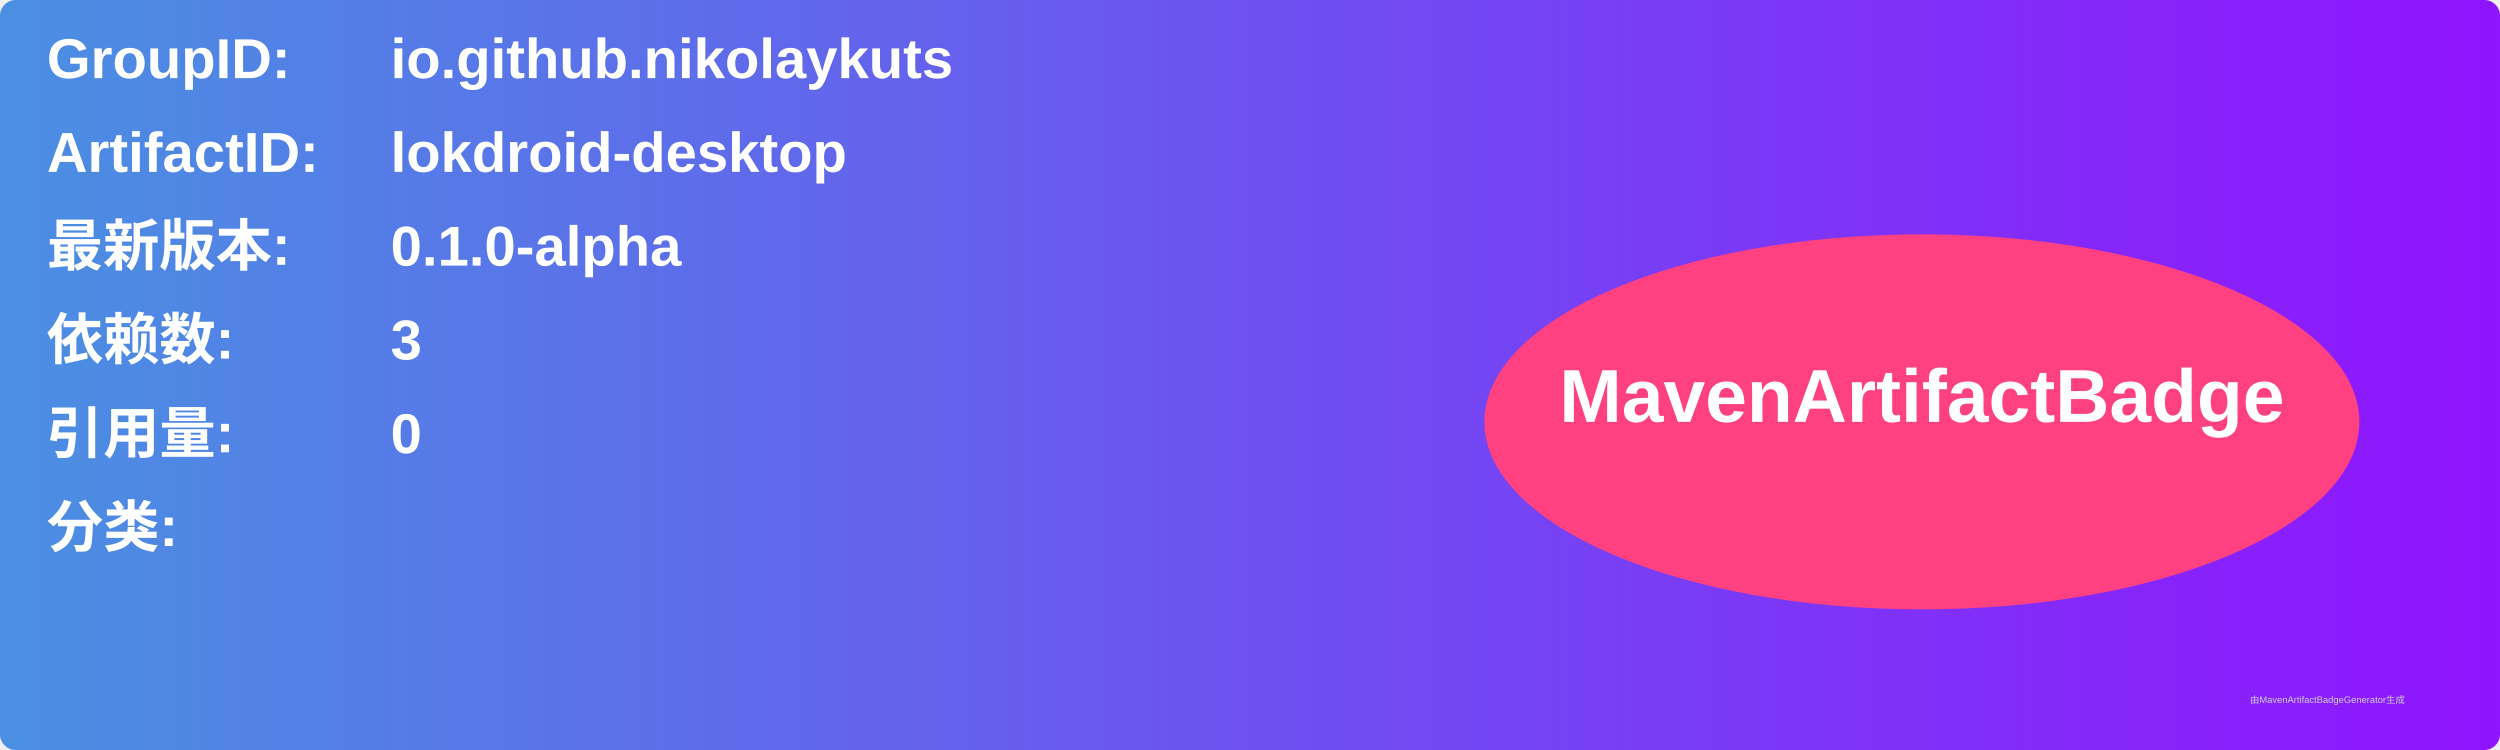
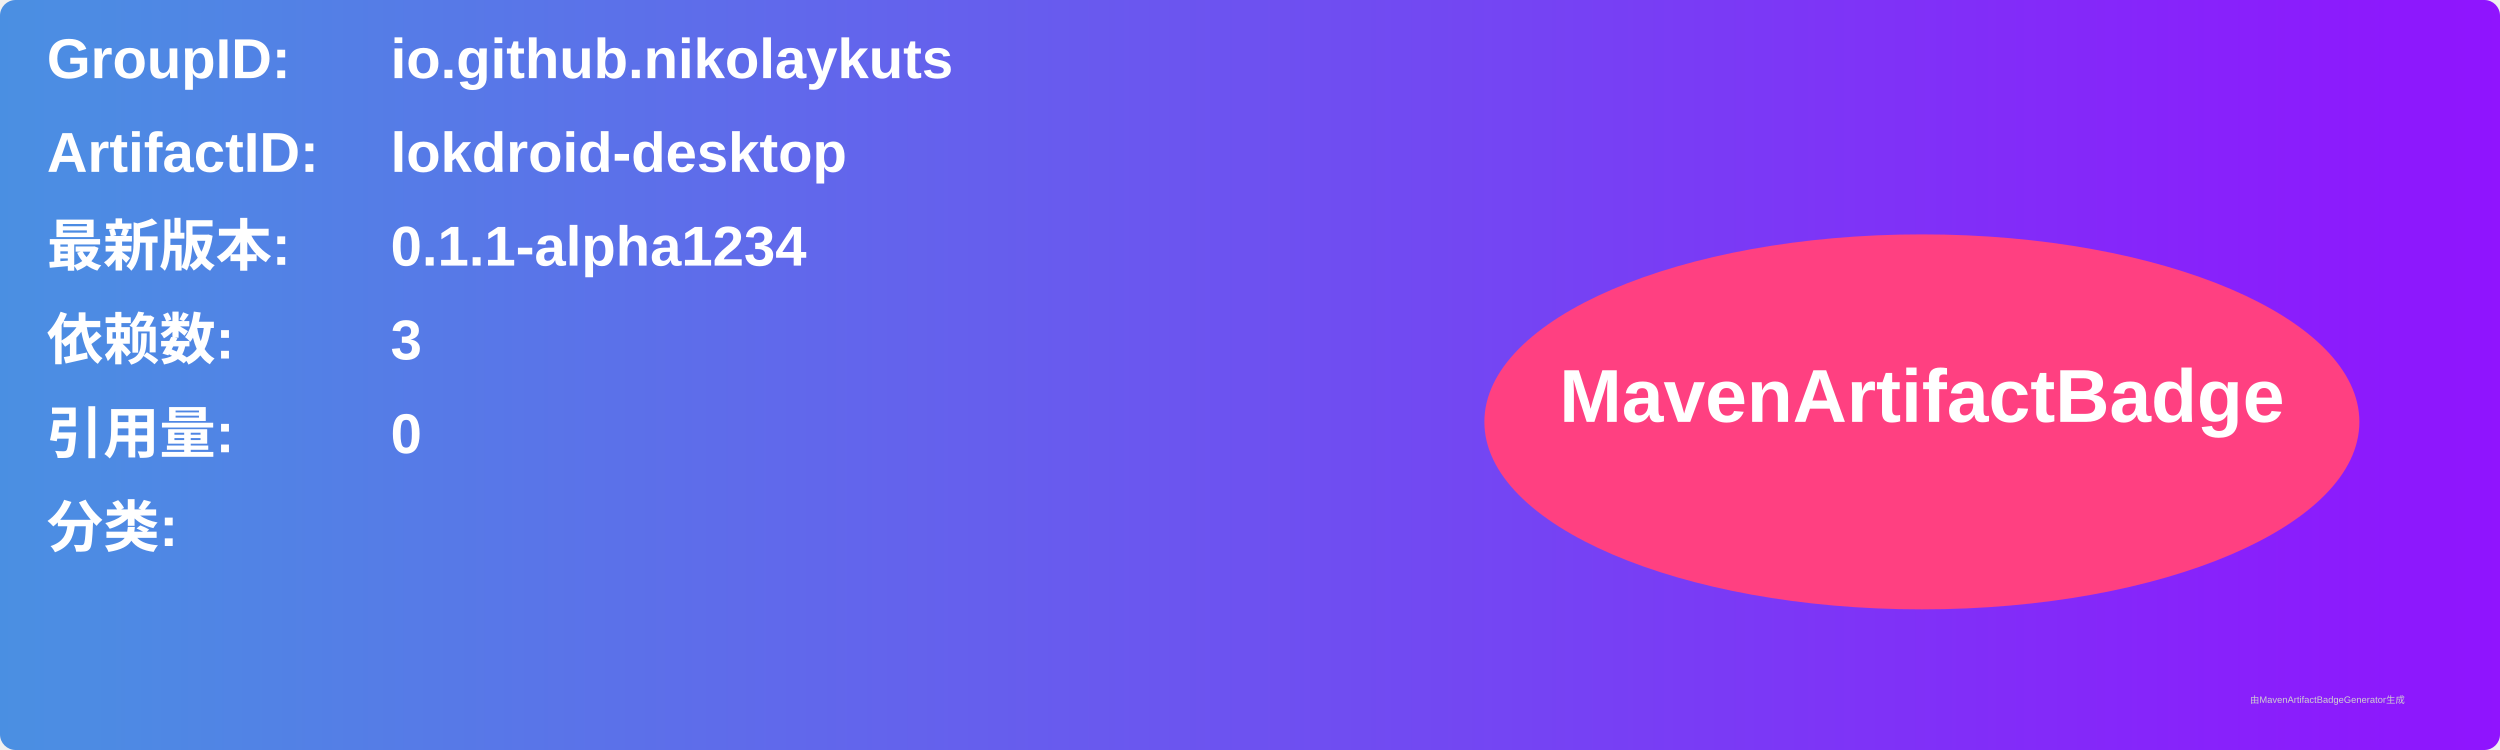
<svg xmlns="http://www.w3.org/2000/svg" width="800" height="240" viewBox="0 0 800 240">
  <linearGradient id="grad" x1="0%" y1="0%" x2="100%" y2="0%">
    <stop offset="0%" stop-color="#4a90e2" />
    <stop offset="100%" stop-color="#9013fe" />
  </linearGradient>
  <rect width="100%" height="100%" rx="5" ry="5" fill="url(#grad)" />
  <g transform="translate(15, 15)">
    <text x="0" y="10" font-family="Arial" font-size="18" fill="white" font-weight="bold" width="260">GroupID:</text>
    <text x="110" y="10" font-family="Arial" font-size="18" fill="white" font-weight="bold" width="460">io.github.nikolaykuts</text>
    <text x="0" y="40" font-family="Arial" font-size="18" fill="white" font-weight="bold" width="260">ArtifactID:</text>
    <text x="110" y="40" font-family="Arial" font-size="18" fill="white" font-weight="bold" width="460">lokdroid-desktop</text>
    <text x="0" y="70" font-family="Arial" font-size="18" fill="white" font-weight="bold">最新版本:</text>
    <text x="110" y="70" font-family="Arial" font-size="18" fill="white" font-weight="bold">
-       <tspan font-weight="bold">0.1.0-alpha</tspan>
+       <tspan font-weight="bold">0.1.1-alpha1234</tspan>
    </text>
    <text x="0" y="100" font-family="Arial" font-size="18" fill="white" font-weight="bold">依赖数: </text>
    <text x="110" y="100" font-family="Arial" font-size="18" fill="white">
      <tspan font-weight="bold">3</tspan>
    </text>
    <text x="0" y="130" font-family="Arial" font-size="18" fill="white" font-weight="bold">引用量: </text>
    <text x="110" y="130" font-family="Arial" font-size="18" fill="white">
      <tspan font-weight="bold">0</tspan>
    </text>
    <text x="0" y="160" font-family="Arial" font-size="18" fill="white" font-weight="bold">分类:</text>
    <text x="10" y="190" font-family="Arial" font-size="10" fill="white">
      <tspan font-weight="bold" />
    </text>
    <ellipse cx="600" cy="120" rx="140" ry="60" fill="#ff4081" />
    <text x="600" y="120" text-anchor="middle" font-family="Arial" font-size="24" fill="white" font-weight="bold">MavenArtifactBadge</text>
  </g>
  <text x="720" y="225" font-family="Arial" font-size="3" fill="#d0d0d0">由MavenArtifactBadgeGenerator生成</text>
</svg>
